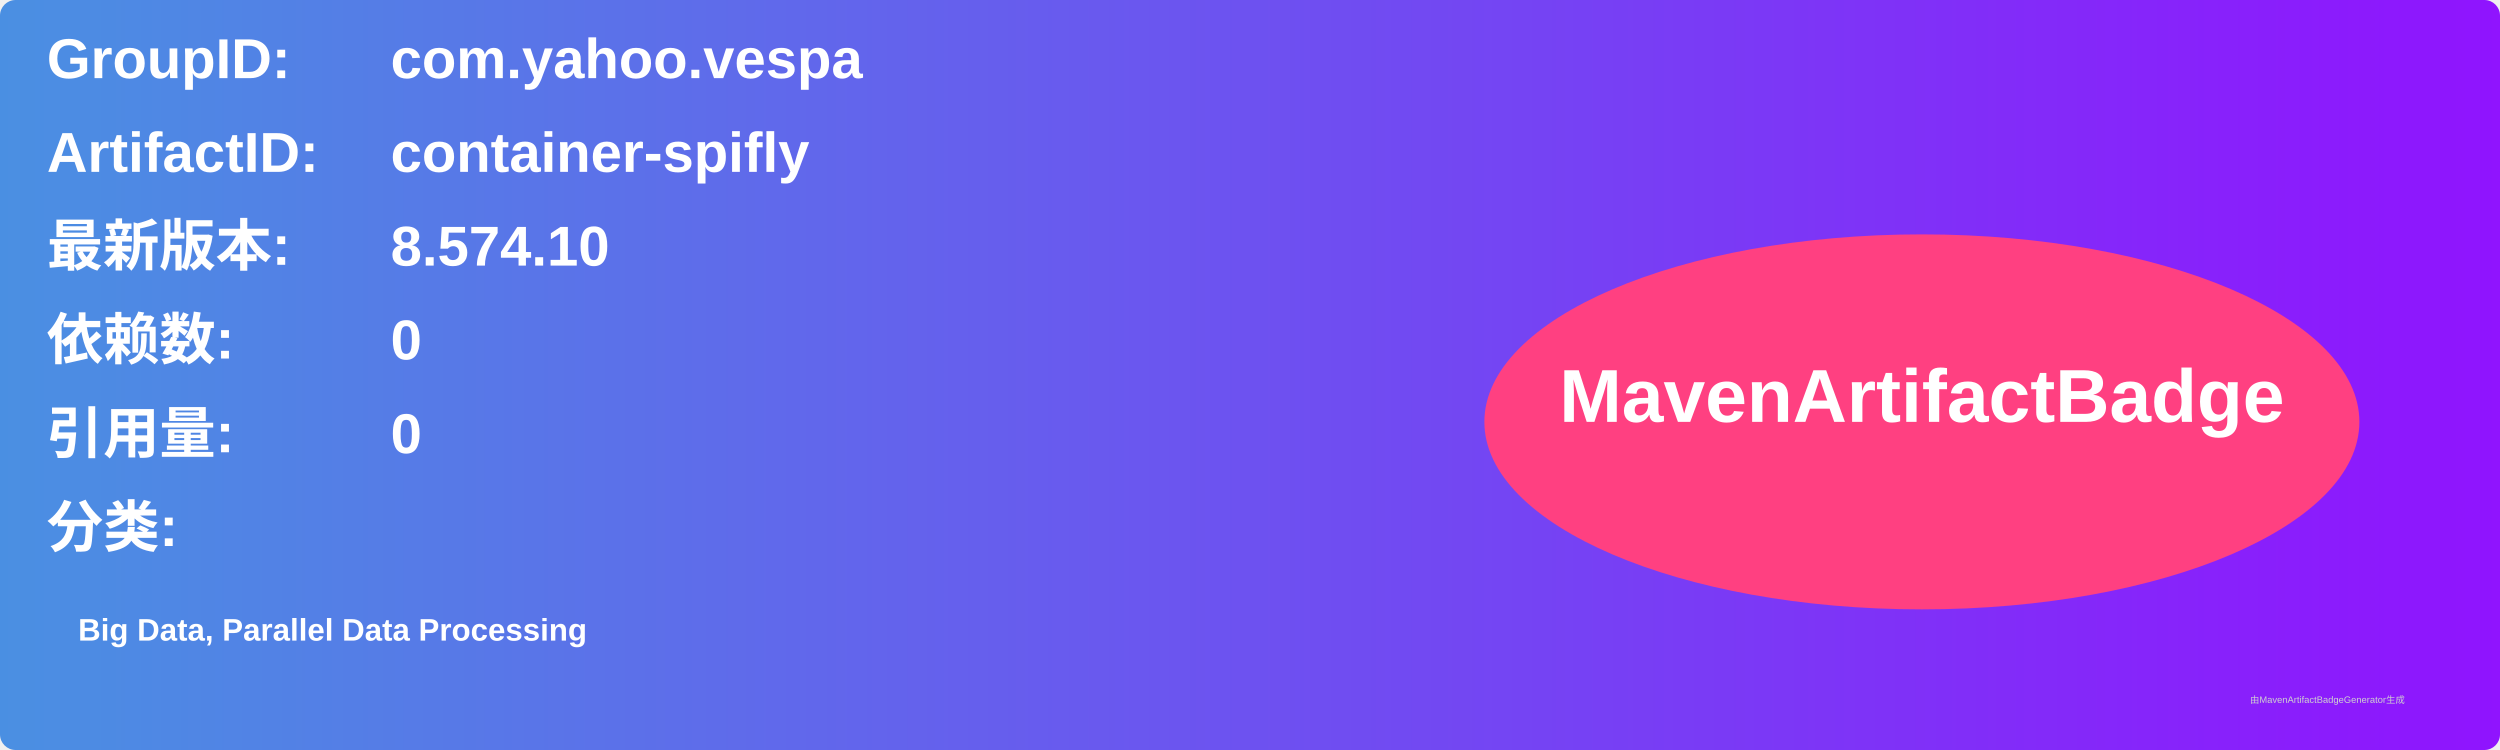
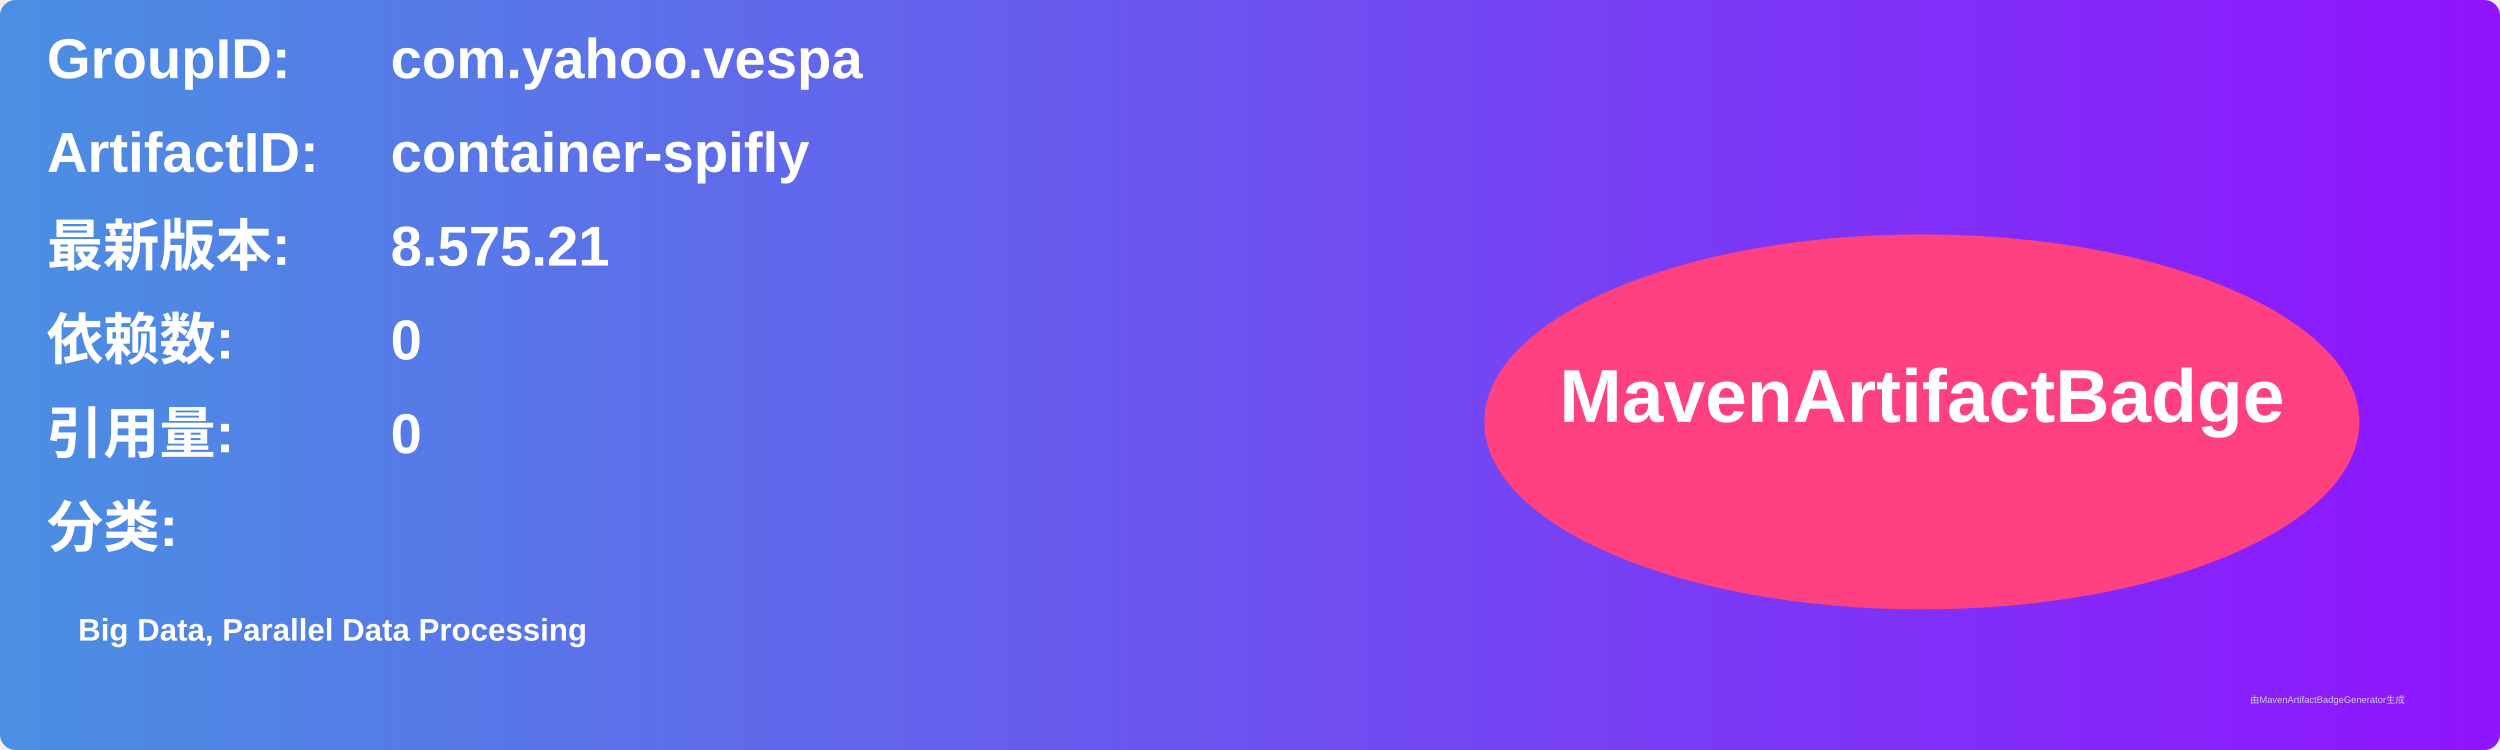
<svg xmlns="http://www.w3.org/2000/svg" width="800" height="240" viewBox="0 0 800 240">
  <linearGradient id="grad" x1="0%" y1="0%" x2="100%" y2="0%">
    <stop offset="0%" stop-color="#4a90e2" />
    <stop offset="100%" stop-color="#9013fe" />
  </linearGradient>
  <rect width="100%" height="100%" rx="5" ry="5" fill="url(#grad)" />
  <g transform="translate(15, 15)">
    <text x="0" y="10" font-family="Arial" font-size="18" fill="white" font-weight="bold" width="260">GroupID:</text>
    <text x="110" y="10" font-family="Arial" font-size="18" fill="white" font-weight="bold" width="460">com.yahoo.vespa</text>
    <text x="0" y="40" font-family="Arial" font-size="18" fill="white" font-weight="bold" width="260">ArtifactID:</text>
    <text x="110" y="40" font-family="Arial" font-size="18" fill="white" font-weight="bold" width="460">container-spifly</text>
    <text x="0" y="70" font-family="Arial" font-size="18" fill="white" font-weight="bold">最新版本:</text>
    <text x="110" y="70" font-family="Arial" font-size="18" fill="white" font-weight="bold">
-       <tspan font-weight="bold">8.574.10</tspan>
+       <tspan font-weight="bold">8.575.21</tspan>
    </text>
    <text x="0" y="100" font-family="Arial" font-size="18" fill="white" font-weight="bold">依赖数: </text>
    <text x="110" y="100" font-family="Arial" font-size="18" fill="white">
      <tspan font-weight="bold">0</tspan>
    </text>
    <text x="0" y="130" font-family="Arial" font-size="18" fill="white" font-weight="bold">引用量: </text>
    <text x="110" y="130" font-family="Arial" font-size="18" fill="white">
      <tspan font-weight="bold">0</tspan>
    </text>
    <text x="0" y="160" font-family="Arial" font-size="18" fill="white" font-weight="bold">分类:</text>
    <text x="10" y="190" font-family="Arial" font-size="10" fill="white">
      <tspan font-weight="bold">Big Data, Parallel Data Processing</tspan>
    </text>
    <ellipse cx="600" cy="120" rx="140" ry="60" fill="#ff4081" />
    <text x="600" y="120" text-anchor="middle" font-family="Arial" font-size="24" fill="white" font-weight="bold">MavenArtifactBadge</text>
  </g>
  <text x="720" y="225" font-family="Arial" font-size="3" fill="#d0d0d0">由MavenArtifactBadgeGenerator生成</text>
</svg>
